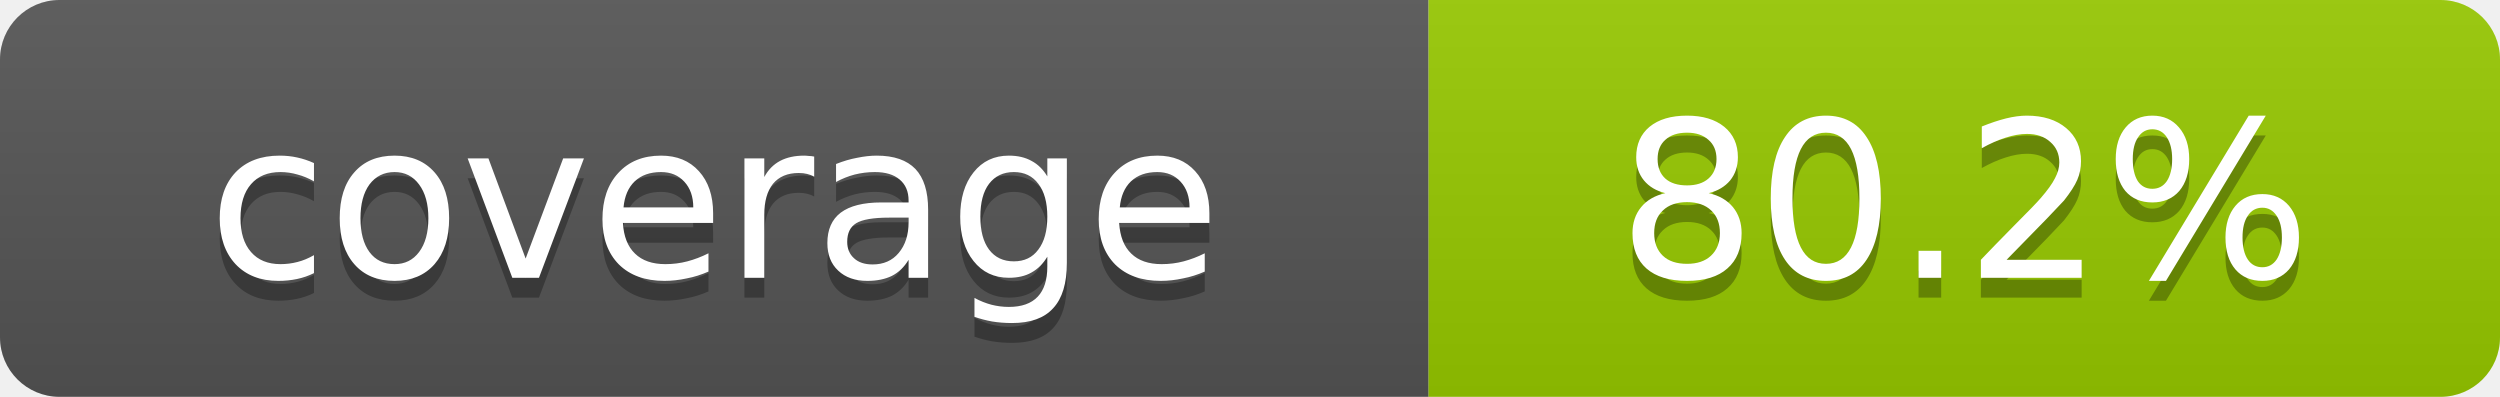
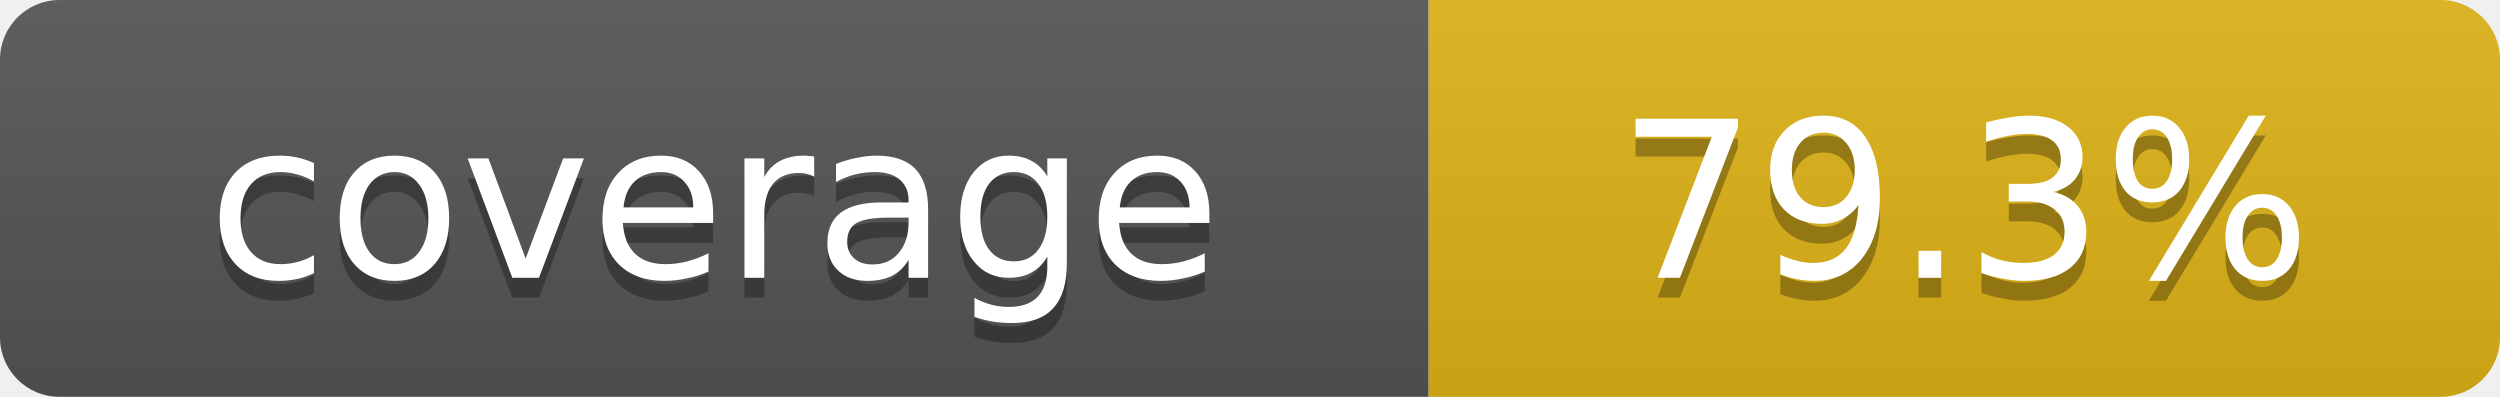
- <svg xmlns="http://www.w3.org/2000/svg" width="126" height="20" role="img" aria-label="coverage: 80.2%">
+ <svg xmlns="http://www.w3.org/2000/svg" width="126" height="20" role="img" aria-label="coverage: 79.3%">
  <linearGradient id="s" x2="0" y2="100%">
    <stop offset="0" stop-color="#bbb" stop-opacity=".1" />
    <stop offset="1" stop-opacity=".1" />
  </linearGradient>
  <clipPath id="r">
    <rect width="126" height="20" rx="3" />
  </clipPath>
  <g clip-path="url(#r)">
    <rect width="72" height="20" fill="#555" />
-     <rect x="72" width="54" height="20" fill="#97ca00" />
+     <rect x="72" width="54" height="20" fill="#dfb317" />
    <rect width="126" height="20" fill="url(#s)" />
  </g>
  <g fill="#fff" text-anchor="middle" font-family="Verdana,Geneva,DejaVu Sans,sans-serif" font-size="11">
    <text x="36" y="15" fill="#010101" fill-opacity=".3">coverage</text>
    <text x="36" y="14">coverage</text>
-     <text x="99" y="15" fill="#010101" fill-opacity=".3">80.2%</text>
-     <text x="99" y="14">80.2%</text>
+     <text x="99" y="15" fill="#010101" fill-opacity=".3">79.3%</text>
+     <text x="99" y="14">79.3%</text>
  </g>
</svg>
